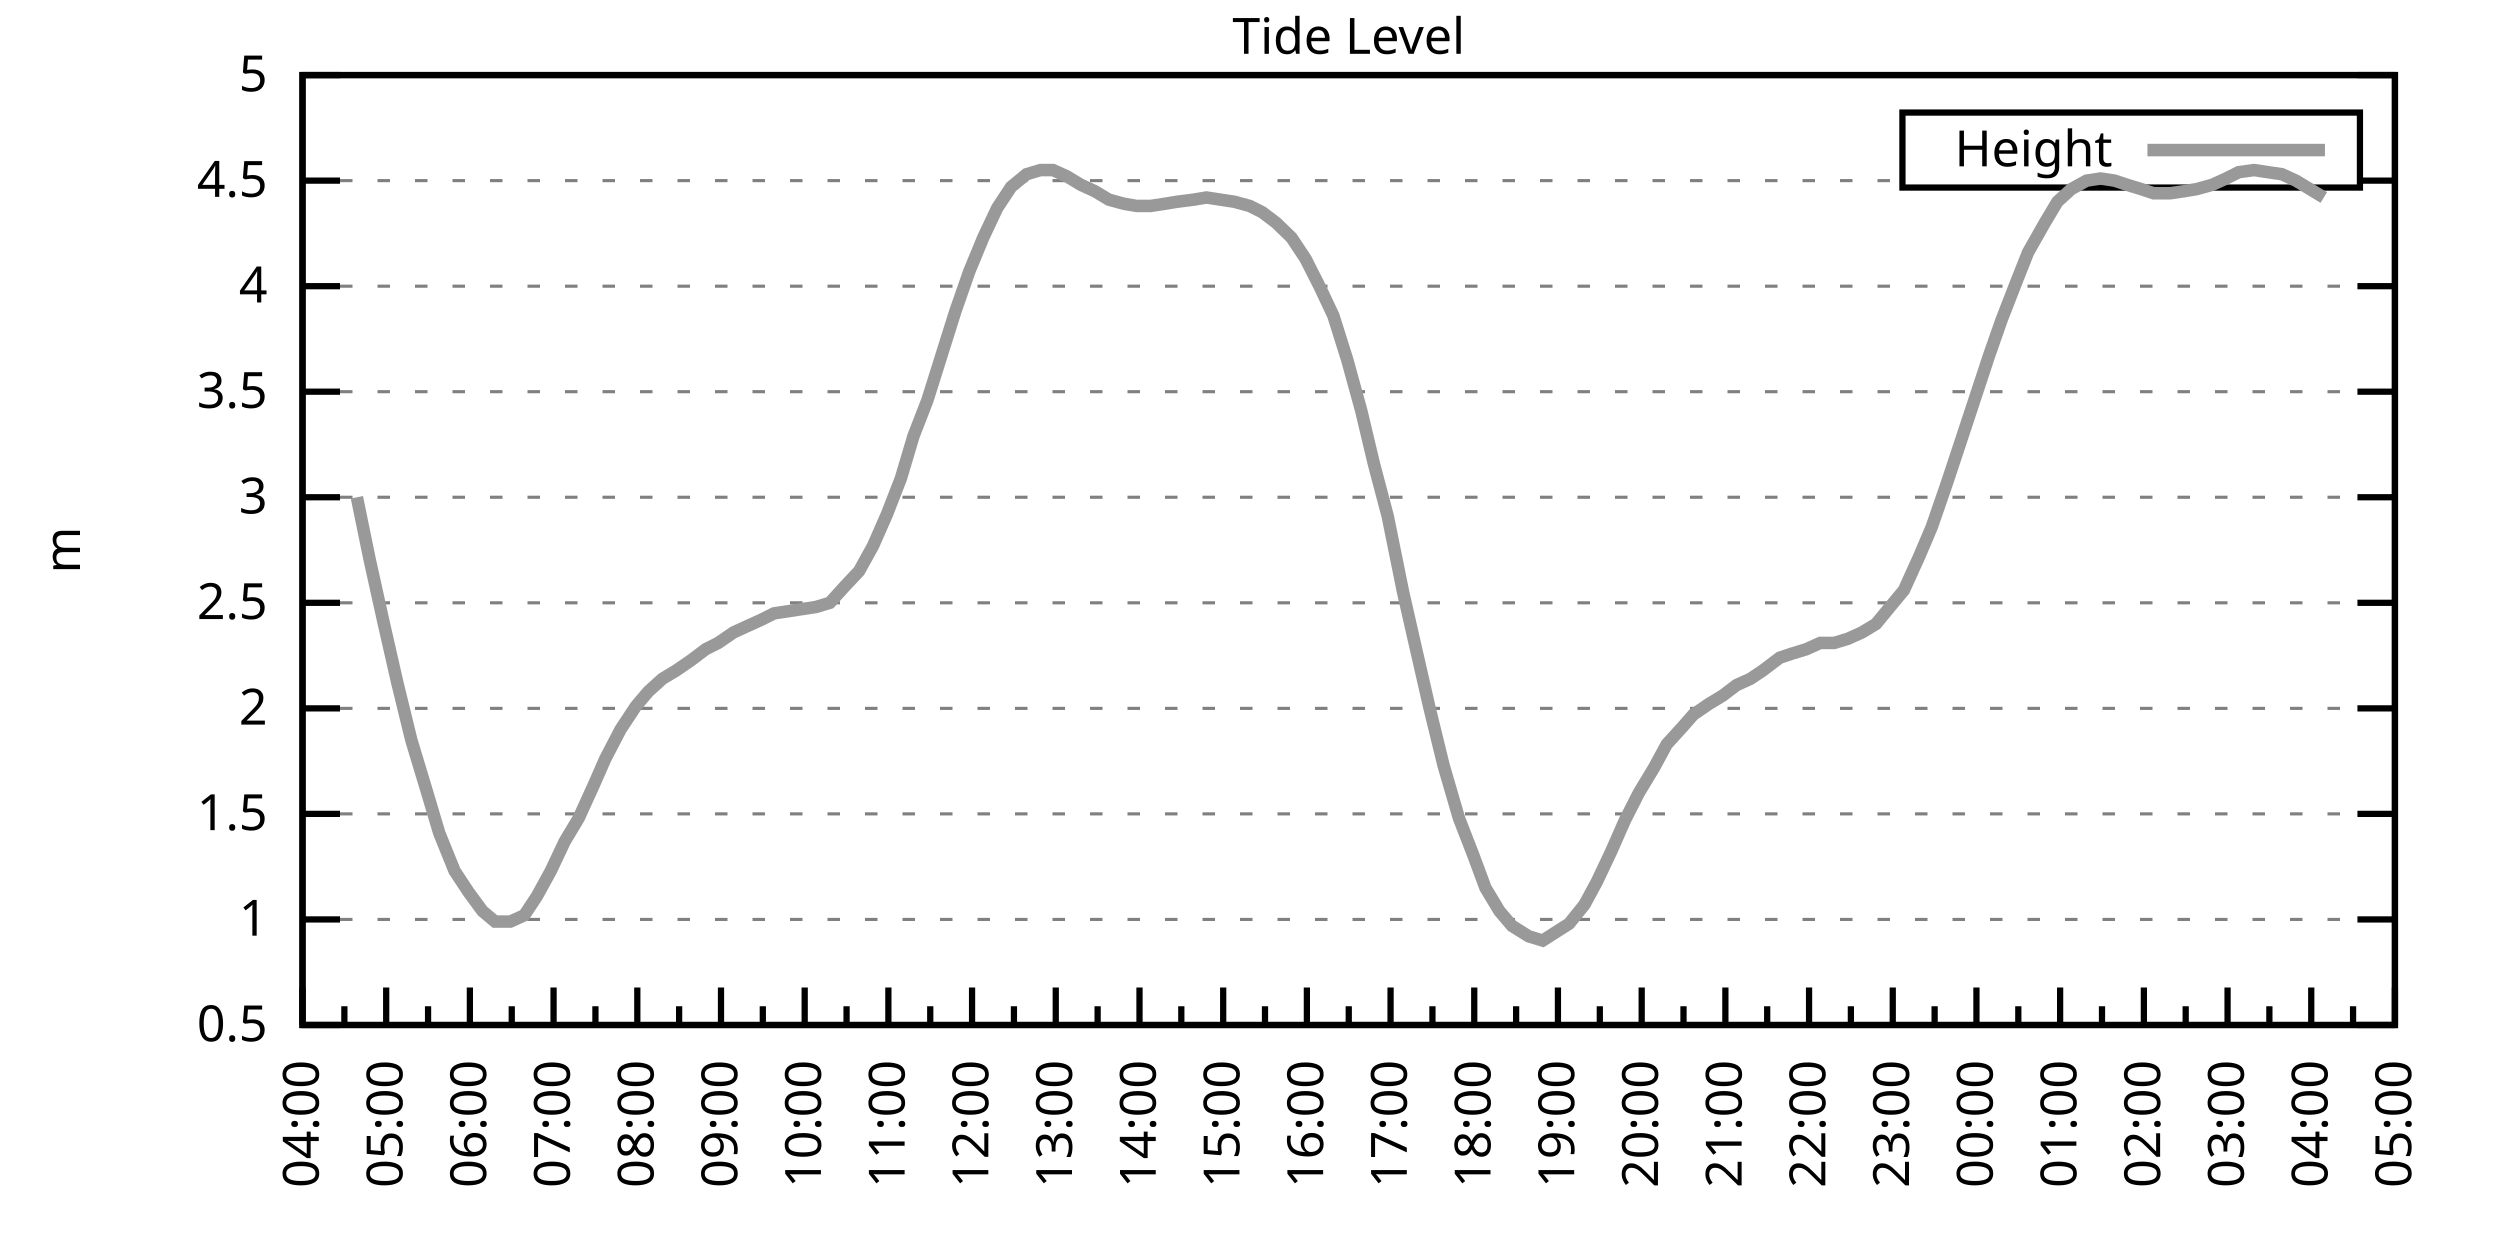
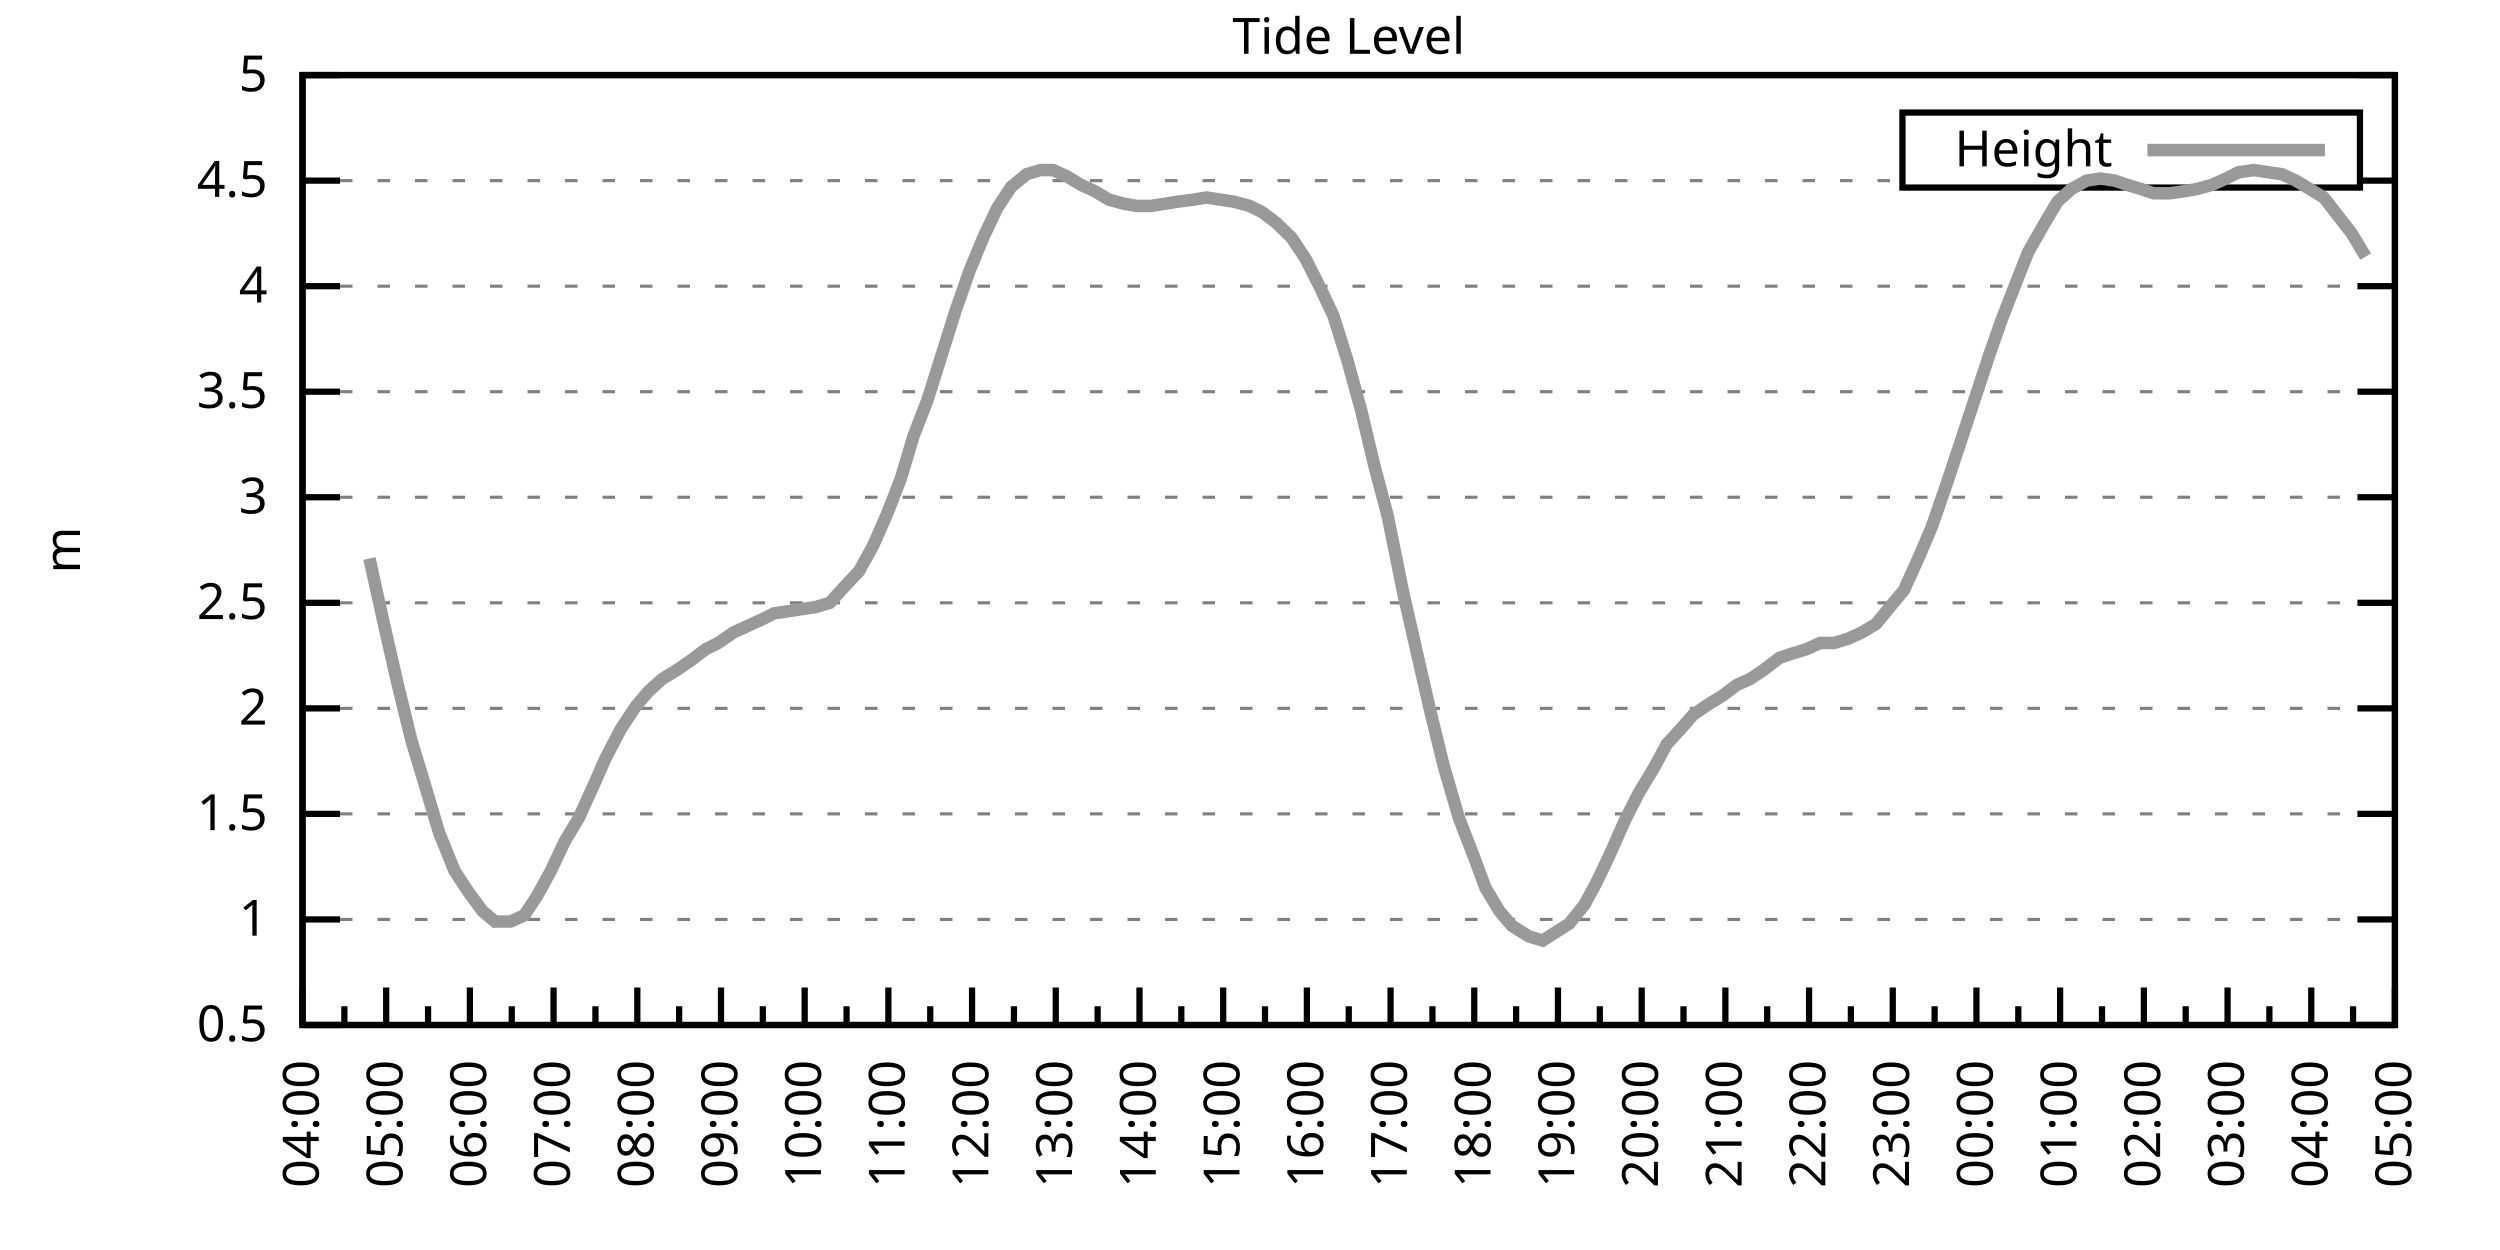
<svg xmlns="http://www.w3.org/2000/svg" xmlns:xlink="http://www.w3.org/1999/xlink" width="400" height="200" viewBox="0 0 400 200">
  <g id="gnuplot_canvas">
    <rect x="0" y="0" width="400" height="200" fill="none" />
    <defs>
      <circle id="gpDot" r="0.5" stroke-width="0.5" stroke="currentColor" />
      <path id="gpPt0" stroke-width="0.333" stroke="currentColor" d="M-1,0 h2 M0,-1 v2" />
      <path id="gpPt1" stroke-width="0.333" stroke="currentColor" d="M-1,-1 L1,1 M1,-1 L-1,1" />
      <path id="gpPt2" stroke-width="0.333" stroke="currentColor" d="M-1,0 L1,0 M0,-1 L0,1 M-1,-1 L1,1 M-1,1 L1,-1" />
      <rect id="gpPt3" stroke-width="0.333" stroke="currentColor" x="-1" y="-1" width="2" height="2" />
      <rect id="gpPt4" stroke-width="0.333" stroke="currentColor" fill="currentColor" x="-1" y="-1" width="2" height="2" />
      <circle id="gpPt5" stroke-width="0.333" stroke="currentColor" cx="0" cy="0" r="1" />
      <use xlink:href="#gpPt5" id="gpPt6" fill="currentColor" stroke="none" />
      <path id="gpPt7" stroke-width="0.333" stroke="currentColor" d="M0,-1.33 L-1.33,0.67 L1.33,0.67 z" />
      <use xlink:href="#gpPt7" id="gpPt8" fill="currentColor" stroke="none" />
      <use xlink:href="#gpPt7" id="gpPt9" stroke="currentColor" transform="rotate(180)" />
      <use xlink:href="#gpPt9" id="gpPt10" fill="currentColor" stroke="none" />
      <use xlink:href="#gpPt3" id="gpPt11" stroke="currentColor" transform="rotate(45)" />
      <use xlink:href="#gpPt11" id="gpPt12" fill="currentColor" stroke="none" />
      <path id="gpPt13" stroke-width="0.333" stroke="currentColor" d="M0,1.330 L1.265,0.411 L0.782,-1.067 L-0.782,-1.076 L-1.265,0.411 z" />
      <use xlink:href="#gpPt13" id="gpPt14" fill="currentColor" stroke="none" />
      <filter id="textbox" filterUnits="objectBoundingBox" x="0" y="0" height="1" width="1">
        <feFlood flood-color="white" flood-opacity="1" result="bgnd" />
        <feComposite in="SourceGraphic" in2="bgnd" operator="atop" />
      </filter>
      <filter id="greybox" filterUnits="objectBoundingBox" x="0" y="0" height="1" width="1">
        <feFlood flood-color="lightgrey" flood-opacity="1" result="grey" />
        <feComposite in="SourceGraphic" in2="grey" operator="atop" />
      </filter>
    </defs>
    <g fill="none" color="white" stroke="currentColor" stroke-width="1.00" stroke-linecap="butt" stroke-linejoin="miter">
</g>
    <g fill="none" color="black" stroke="currentColor" stroke-width="1.00" stroke-linecap="butt" stroke-linejoin="miter">
      <g stroke="none" shape-rendering="crispEdges">
        <polygon fill="rgb(255, 255, 255)" points="48.40,164.00 383.18,164.00 383.18,12.02 48.40,12.02 " />
      </g>
    </g>
    <g fill="none" color="black" stroke="currentColor" stroke-width="1.00" stroke-linecap="butt" stroke-linejoin="miter">
</g>
    <g fill="none" color="black" stroke="black" stroke-width="0.50" stroke-linecap="butt" stroke-linejoin="miter">
</g>
    <g fill="none" color="gray" stroke="currentColor" stroke-width="0.50" stroke-linecap="butt" stroke-linejoin="miter">
      <path stroke="gray" stroke-dasharray="2,4" class="gridline" d="M48.40,164.00 L383.19,164.00  " />
    </g>
    <g fill="none" color="gray" stroke="gray" stroke-width="1.00" stroke-linecap="butt" stroke-linejoin="miter">
</g>
    <g fill="none" color="black" stroke="currentColor" stroke-width="1.00" stroke-linecap="butt" stroke-linejoin="miter">
      <path stroke="black" d="M48.40,164.00 L54.40,164.00 M383.19,164.00 L377.19,164.00  " />
      <g transform="translate(42.80,166.60)" stroke="none" fill="black" font-family="Sans" font-size="8.00" text-anchor="end">
        <text>
          <tspan font-family="Sans"> 0.5</tspan>
        </text>
      </g>
    </g>
    <g fill="none" color="black" stroke="currentColor" stroke-width="1.00" stroke-linecap="butt" stroke-linejoin="miter">
</g>
    <g fill="none" color="black" stroke="black" stroke-width="0.50" stroke-linecap="butt" stroke-linejoin="miter">
</g>
    <g fill="none" color="gray" stroke="currentColor" stroke-width="0.50" stroke-linecap="butt" stroke-linejoin="miter">
      <path stroke="gray" stroke-dasharray="2,4" class="gridline" d="M48.40,147.11 L383.19,147.11  " />
    </g>
    <g fill="none" color="gray" stroke="gray" stroke-width="1.00" stroke-linecap="butt" stroke-linejoin="miter">
</g>
    <g fill="none" color="black" stroke="currentColor" stroke-width="1.00" stroke-linecap="butt" stroke-linejoin="miter">
      <path stroke="black" d="M48.40,147.11 L54.40,147.11 M383.19,147.11 L377.19,147.11  " />
      <g transform="translate(42.80,149.71)" stroke="none" fill="black" font-family="Sans" font-size="8.00" text-anchor="end">
        <text>
          <tspan font-family="Sans"> 1</tspan>
        </text>
      </g>
    </g>
    <g fill="none" color="black" stroke="currentColor" stroke-width="1.00" stroke-linecap="butt" stroke-linejoin="miter">
</g>
    <g fill="none" color="black" stroke="black" stroke-width="0.50" stroke-linecap="butt" stroke-linejoin="miter">
</g>
    <g fill="none" color="gray" stroke="currentColor" stroke-width="0.50" stroke-linecap="butt" stroke-linejoin="miter">
      <path stroke="gray" stroke-dasharray="2,4" class="gridline" d="M48.40,130.22 L383.19,130.22  " />
    </g>
    <g fill="none" color="gray" stroke="gray" stroke-width="1.00" stroke-linecap="butt" stroke-linejoin="miter">
</g>
    <g fill="none" color="black" stroke="currentColor" stroke-width="1.00" stroke-linecap="butt" stroke-linejoin="miter">
      <path stroke="black" d="M48.40,130.22 L54.40,130.22 M383.19,130.22 L377.19,130.22  " />
      <g transform="translate(42.80,132.82)" stroke="none" fill="black" font-family="Sans" font-size="8.00" text-anchor="end">
        <text>
          <tspan font-family="Sans"> 1.5</tspan>
        </text>
      </g>
    </g>
    <g fill="none" color="black" stroke="currentColor" stroke-width="1.00" stroke-linecap="butt" stroke-linejoin="miter">
</g>
    <g fill="none" color="black" stroke="black" stroke-width="0.50" stroke-linecap="butt" stroke-linejoin="miter">
</g>
    <g fill="none" color="gray" stroke="currentColor" stroke-width="0.50" stroke-linecap="butt" stroke-linejoin="miter">
      <path stroke="gray" stroke-dasharray="2,4" class="gridline" d="M48.40,113.34 L383.19,113.34  " />
    </g>
    <g fill="none" color="gray" stroke="gray" stroke-width="1.00" stroke-linecap="butt" stroke-linejoin="miter">
</g>
    <g fill="none" color="black" stroke="currentColor" stroke-width="1.00" stroke-linecap="butt" stroke-linejoin="miter">
      <path stroke="black" d="M48.40,113.34 L54.40,113.34 M383.19,113.34 L377.19,113.34  " />
      <g transform="translate(42.80,115.94)" stroke="none" fill="black" font-family="Sans" font-size="8.00" text-anchor="end">
        <text>
          <tspan font-family="Sans"> 2</tspan>
        </text>
      </g>
    </g>
    <g fill="none" color="black" stroke="currentColor" stroke-width="1.00" stroke-linecap="butt" stroke-linejoin="miter">
</g>
    <g fill="none" color="black" stroke="black" stroke-width="0.50" stroke-linecap="butt" stroke-linejoin="miter">
</g>
    <g fill="none" color="gray" stroke="currentColor" stroke-width="0.50" stroke-linecap="butt" stroke-linejoin="miter">
      <path stroke="gray" stroke-dasharray="2,4" class="gridline" d="M48.40,96.45 L383.19,96.45  " />
    </g>
    <g fill="none" color="gray" stroke="gray" stroke-width="1.00" stroke-linecap="butt" stroke-linejoin="miter">
</g>
    <g fill="none" color="black" stroke="currentColor" stroke-width="1.00" stroke-linecap="butt" stroke-linejoin="miter">
      <path stroke="black" d="M48.40,96.45 L54.40,96.45 M383.19,96.45 L377.19,96.45  " />
      <g transform="translate(42.80,99.05)" stroke="none" fill="black" font-family="Sans" font-size="8.00" text-anchor="end">
        <text>
          <tspan font-family="Sans"> 2.5</tspan>
        </text>
      </g>
    </g>
    <g fill="none" color="black" stroke="currentColor" stroke-width="1.00" stroke-linecap="butt" stroke-linejoin="miter">
</g>
    <g fill="none" color="black" stroke="black" stroke-width="0.50" stroke-linecap="butt" stroke-linejoin="miter">
</g>
    <g fill="none" color="gray" stroke="currentColor" stroke-width="0.50" stroke-linecap="butt" stroke-linejoin="miter">
      <path stroke="gray" stroke-dasharray="2,4" class="gridline" d="M48.40,79.56 L383.19,79.56  " />
    </g>
    <g fill="none" color="gray" stroke="gray" stroke-width="1.00" stroke-linecap="butt" stroke-linejoin="miter">
</g>
    <g fill="none" color="black" stroke="currentColor" stroke-width="1.00" stroke-linecap="butt" stroke-linejoin="miter">
      <path stroke="black" d="M48.40,79.56 L54.40,79.56 M383.19,79.56 L377.19,79.56  " />
      <g transform="translate(42.80,82.16)" stroke="none" fill="black" font-family="Sans" font-size="8.00" text-anchor="end">
        <text>
          <tspan font-family="Sans"> 3</tspan>
        </text>
      </g>
    </g>
    <g fill="none" color="black" stroke="currentColor" stroke-width="1.00" stroke-linecap="butt" stroke-linejoin="miter">
</g>
    <g fill="none" color="black" stroke="black" stroke-width="0.50" stroke-linecap="butt" stroke-linejoin="miter">
</g>
    <g fill="none" color="gray" stroke="currentColor" stroke-width="0.50" stroke-linecap="butt" stroke-linejoin="miter">
      <path stroke="gray" stroke-dasharray="2,4" class="gridline" d="M48.40,62.67 L383.19,62.67  " />
    </g>
    <g fill="none" color="gray" stroke="gray" stroke-width="1.00" stroke-linecap="butt" stroke-linejoin="miter">
</g>
    <g fill="none" color="black" stroke="currentColor" stroke-width="1.00" stroke-linecap="butt" stroke-linejoin="miter">
      <path stroke="black" d="M48.40,62.67 L54.40,62.67 M383.19,62.67 L377.19,62.67  " />
      <g transform="translate(42.80,65.27)" stroke="none" fill="black" font-family="Sans" font-size="8.00" text-anchor="end">
        <text>
          <tspan font-family="Sans"> 3.5</tspan>
        </text>
      </g>
    </g>
    <g fill="none" color="black" stroke="currentColor" stroke-width="1.00" stroke-linecap="butt" stroke-linejoin="miter">
</g>
    <g fill="none" color="black" stroke="black" stroke-width="0.50" stroke-linecap="butt" stroke-linejoin="miter">
</g>
    <g fill="none" color="gray" stroke="currentColor" stroke-width="0.50" stroke-linecap="butt" stroke-linejoin="miter">
      <path stroke="gray" stroke-dasharray="2,4" class="gridline" d="M48.40,45.79 L383.19,45.79  " />
    </g>
    <g fill="none" color="gray" stroke="gray" stroke-width="1.00" stroke-linecap="butt" stroke-linejoin="miter">
</g>
    <g fill="none" color="black" stroke="currentColor" stroke-width="1.00" stroke-linecap="butt" stroke-linejoin="miter">
      <path stroke="black" d="M48.40,45.79 L54.40,45.79 M383.19,45.79 L377.19,45.79  " />
      <g transform="translate(42.80,48.39)" stroke="none" fill="black" font-family="Sans" font-size="8.00" text-anchor="end">
        <text>
          <tspan font-family="Sans"> 4</tspan>
        </text>
      </g>
    </g>
    <g fill="none" color="black" stroke="currentColor" stroke-width="1.00" stroke-linecap="butt" stroke-linejoin="miter">
</g>
    <g fill="none" color="black" stroke="black" stroke-width="0.50" stroke-linecap="butt" stroke-linejoin="miter">
</g>
    <g fill="none" color="gray" stroke="currentColor" stroke-width="0.50" stroke-linecap="butt" stroke-linejoin="miter">
      <path stroke="gray" stroke-dasharray="2,4" class="gridline" d="M48.40,28.90 L304.39,28.90 M377.59,28.90 L383.19,28.90  " />
    </g>
    <g fill="none" color="gray" stroke="gray" stroke-width="1.00" stroke-linecap="butt" stroke-linejoin="miter">
</g>
    <g fill="none" color="black" stroke="currentColor" stroke-width="1.00" stroke-linecap="butt" stroke-linejoin="miter">
      <path stroke="black" d="M48.40,28.90 L54.40,28.90 M383.19,28.90 L377.19,28.90  " />
      <g transform="translate(42.80,31.50)" stroke="none" fill="black" font-family="Sans" font-size="8.00" text-anchor="end">
        <text>
          <tspan font-family="Sans"> 4.5</tspan>
        </text>
      </g>
    </g>
    <g fill="none" color="black" stroke="currentColor" stroke-width="1.00" stroke-linecap="butt" stroke-linejoin="miter">
</g>
    <g fill="none" color="black" stroke="black" stroke-width="0.50" stroke-linecap="butt" stroke-linejoin="miter">
</g>
    <g fill="none" color="gray" stroke="currentColor" stroke-width="0.50" stroke-linecap="butt" stroke-linejoin="miter">
      <path stroke="gray" stroke-dasharray="2,4" class="gridline" d="M48.40,12.01 L383.19,12.01  " />
    </g>
    <g fill="none" color="gray" stroke="gray" stroke-width="1.00" stroke-linecap="butt" stroke-linejoin="miter">
</g>
    <g fill="none" color="black" stroke="currentColor" stroke-width="1.00" stroke-linecap="butt" stroke-linejoin="miter">
      <path stroke="black" d="M48.40,12.01 L54.40,12.01 M383.19,12.01 L377.19,12.01  " />
      <g transform="translate(42.80,14.61)" stroke="none" fill="black" font-family="Sans" font-size="8.00" text-anchor="end">
        <text>
          <tspan font-family="Sans"> 5</tspan>
        </text>
      </g>
    </g>
    <g fill="none" color="black" stroke="currentColor" stroke-width="1.00" stroke-linecap="butt" stroke-linejoin="miter">
      <path stroke="black" d="M48.40,164.00 L48.40,158.00  " />
      <g transform="translate(51.00,169.60) rotate(270)" stroke="none" fill="black" font-family="Sans" font-size="8.00" text-anchor="end">
        <text>
          <tspan font-family="Sans">04:00</tspan>
        </text>
      </g>
    </g>
    <g fill="none" color="black" stroke="currentColor" stroke-width="1.00" stroke-linecap="butt" stroke-linejoin="miter">
      <path stroke="black" d="M55.10,164.00 L55.10,161.00 M61.79,164.00 L61.79,158.00  " />
      <g transform="translate(64.39,169.60) rotate(270)" stroke="none" fill="black" font-family="Sans" font-size="8.00" text-anchor="end">
        <text>
          <tspan font-family="Sans">05:00</tspan>
        </text>
      </g>
    </g>
    <g fill="none" color="black" stroke="currentColor" stroke-width="1.00" stroke-linecap="butt" stroke-linejoin="miter">
      <path stroke="black" d="M68.49,164.00 L68.49,161.00 M75.18,164.00 L75.18,158.00  " />
      <g transform="translate(77.78,169.60) rotate(270)" stroke="none" fill="black" font-family="Sans" font-size="8.00" text-anchor="end">
        <text>
          <tspan font-family="Sans">06:00</tspan>
        </text>
      </g>
    </g>
    <g fill="none" color="black" stroke="currentColor" stroke-width="1.00" stroke-linecap="butt" stroke-linejoin="miter">
      <path stroke="black" d="M81.88,164.00 L81.88,161.00 M88.57,164.00 L88.57,158.00  " />
      <g transform="translate(91.17,169.60) rotate(270)" stroke="none" fill="black" font-family="Sans" font-size="8.00" text-anchor="end">
        <text>
          <tspan font-family="Sans">07:00</tspan>
        </text>
      </g>
    </g>
    <g fill="none" color="black" stroke="currentColor" stroke-width="1.00" stroke-linecap="butt" stroke-linejoin="miter">
      <path stroke="black" d="M95.27,164.00 L95.27,161.00 M101.97,164.00 L101.97,158.00  " />
      <g transform="translate(104.57,169.60) rotate(270)" stroke="none" fill="black" font-family="Sans" font-size="8.00" text-anchor="end">
        <text>
          <tspan font-family="Sans">08:00</tspan>
        </text>
      </g>
    </g>
    <g fill="none" color="black" stroke="currentColor" stroke-width="1.00" stroke-linecap="butt" stroke-linejoin="miter">
      <path stroke="black" d="M108.66,164.00 L108.66,161.00 M115.36,164.00 L115.36,158.00  " />
      <g transform="translate(117.96,169.60) rotate(270)" stroke="none" fill="black" font-family="Sans" font-size="8.00" text-anchor="end">
        <text>
          <tspan font-family="Sans">09:00</tspan>
        </text>
      </g>
    </g>
    <g fill="none" color="black" stroke="currentColor" stroke-width="1.00" stroke-linecap="butt" stroke-linejoin="miter">
      <path stroke="black" d="M122.05,164.00 L122.05,161.00 M128.75,164.00 L128.75,158.00  " />
      <g transform="translate(131.35,169.60) rotate(270)" stroke="none" fill="black" font-family="Sans" font-size="8.00" text-anchor="end">
        <text>
          <tspan font-family="Sans">10:00</tspan>
        </text>
      </g>
    </g>
    <g fill="none" color="black" stroke="currentColor" stroke-width="1.00" stroke-linecap="butt" stroke-linejoin="miter">
      <path stroke="black" d="M135.45,164.00 L135.45,161.00 M142.14,164.00 L142.14,158.00  " />
      <g transform="translate(144.74,169.60) rotate(270)" stroke="none" fill="black" font-family="Sans" font-size="8.00" text-anchor="end">
        <text>
          <tspan font-family="Sans">11:00</tspan>
        </text>
      </g>
    </g>
    <g fill="none" color="black" stroke="currentColor" stroke-width="1.00" stroke-linecap="butt" stroke-linejoin="miter">
      <path stroke="black" d="M148.84,164.00 L148.84,161.00 M155.53,164.00 L155.53,158.00  " />
      <g transform="translate(158.13,169.60) rotate(270)" stroke="none" fill="black" font-family="Sans" font-size="8.00" text-anchor="end">
        <text>
          <tspan font-family="Sans">12:00</tspan>
        </text>
      </g>
    </g>
    <g fill="none" color="black" stroke="currentColor" stroke-width="1.00" stroke-linecap="butt" stroke-linejoin="miter">
      <path stroke="black" d="M162.23,164.00 L162.23,161.00 M168.92,164.00 L168.92,158.00  " />
      <g transform="translate(171.52,169.60) rotate(270)" stroke="none" fill="black" font-family="Sans" font-size="8.00" text-anchor="end">
        <text>
          <tspan font-family="Sans">13:00</tspan>
        </text>
      </g>
    </g>
    <g fill="none" color="black" stroke="currentColor" stroke-width="1.00" stroke-linecap="butt" stroke-linejoin="miter">
      <path stroke="black" d="M175.62,164.00 L175.62,161.00 M182.32,164.00 L182.32,158.00  " />
      <g transform="translate(184.92,169.60) rotate(270)" stroke="none" fill="black" font-family="Sans" font-size="8.00" text-anchor="end">
        <text>
          <tspan font-family="Sans">14:00</tspan>
        </text>
      </g>
    </g>
    <g fill="none" color="black" stroke="currentColor" stroke-width="1.00" stroke-linecap="butt" stroke-linejoin="miter">
      <path stroke="black" d="M189.01,164.00 L189.01,161.00 M195.71,164.00 L195.71,158.00  " />
      <g transform="translate(198.31,169.60) rotate(270)" stroke="none" fill="black" font-family="Sans" font-size="8.00" text-anchor="end">
        <text>
          <tspan font-family="Sans">15:00</tspan>
        </text>
      </g>
    </g>
    <g fill="none" color="black" stroke="currentColor" stroke-width="1.00" stroke-linecap="butt" stroke-linejoin="miter">
      <path stroke="black" d="M202.40,164.00 L202.40,161.00 M209.10,164.00 L209.10,158.00  " />
      <g transform="translate(211.70,169.60) rotate(270)" stroke="none" fill="black" font-family="Sans" font-size="8.00" text-anchor="end">
        <text>
          <tspan font-family="Sans">16:00</tspan>
        </text>
      </g>
    </g>
    <g fill="none" color="black" stroke="currentColor" stroke-width="1.00" stroke-linecap="butt" stroke-linejoin="miter">
      <path stroke="black" d="M215.80,164.00 L215.80,161.00 M222.49,164.00 L222.49,158.00  " />
      <g transform="translate(225.09,169.60) rotate(270)" stroke="none" fill="black" font-family="Sans" font-size="8.00" text-anchor="end">
        <text>
          <tspan font-family="Sans">17:00</tspan>
        </text>
      </g>
    </g>
    <g fill="none" color="black" stroke="currentColor" stroke-width="1.00" stroke-linecap="butt" stroke-linejoin="miter">
      <path stroke="black" d="M229.19,164.00 L229.19,161.00 M235.88,164.00 L235.88,158.00  " />
      <g transform="translate(238.48,169.60) rotate(270)" stroke="none" fill="black" font-family="Sans" font-size="8.00" text-anchor="end">
        <text>
          <tspan font-family="Sans">18:00</tspan>
        </text>
      </g>
    </g>
    <g fill="none" color="black" stroke="currentColor" stroke-width="1.00" stroke-linecap="butt" stroke-linejoin="miter">
      <path stroke="black" d="M242.58,164.00 L242.58,161.00 M249.27,164.00 L249.27,158.00  " />
      <g transform="translate(251.87,169.60) rotate(270)" stroke="none" fill="black" font-family="Sans" font-size="8.00" text-anchor="end">
        <text>
          <tspan font-family="Sans">19:00</tspan>
        </text>
      </g>
    </g>
    <g fill="none" color="black" stroke="currentColor" stroke-width="1.00" stroke-linecap="butt" stroke-linejoin="miter">
      <path stroke="black" d="M255.97,164.00 L255.97,161.00 M262.67,164.00 L262.67,158.00  " />
      <g transform="translate(265.27,169.60) rotate(270)" stroke="none" fill="black" font-family="Sans" font-size="8.00" text-anchor="end">
        <text>
          <tspan font-family="Sans">20:00</tspan>
        </text>
      </g>
    </g>
    <g fill="none" color="black" stroke="currentColor" stroke-width="1.00" stroke-linecap="butt" stroke-linejoin="miter">
      <path stroke="black" d="M269.36,164.00 L269.36,161.00 M276.06,164.00 L276.06,158.00  " />
      <g transform="translate(278.66,169.60) rotate(270)" stroke="none" fill="black" font-family="Sans" font-size="8.00" text-anchor="end">
        <text>
          <tspan font-family="Sans">21:00</tspan>
        </text>
      </g>
    </g>
    <g fill="none" color="black" stroke="currentColor" stroke-width="1.00" stroke-linecap="butt" stroke-linejoin="miter">
      <path stroke="black" d="M282.75,164.00 L282.75,161.00 M289.45,164.00 L289.45,158.00  " />
      <g transform="translate(292.05,169.60) rotate(270)" stroke="none" fill="black" font-family="Sans" font-size="8.00" text-anchor="end">
        <text>
          <tspan font-family="Sans">22:00</tspan>
        </text>
      </g>
    </g>
    <g fill="none" color="black" stroke="currentColor" stroke-width="1.00" stroke-linecap="butt" stroke-linejoin="miter">
      <path stroke="black" d="M296.14,164.00 L296.14,161.00 M302.84,164.00 L302.84,158.00  " />
      <g transform="translate(305.44,169.60) rotate(270)" stroke="none" fill="black" font-family="Sans" font-size="8.00" text-anchor="end">
        <text>
          <tspan font-family="Sans">23:00</tspan>
        </text>
      </g>
    </g>
    <g fill="none" color="black" stroke="currentColor" stroke-width="1.00" stroke-linecap="butt" stroke-linejoin="miter">
      <path stroke="black" d="M309.54,164.00 L309.54,161.00 M316.23,164.00 L316.23,158.00  " />
      <g transform="translate(318.83,169.60) rotate(270)" stroke="none" fill="black" font-family="Sans" font-size="8.00" text-anchor="end">
        <text>
          <tspan font-family="Sans">00:00</tspan>
        </text>
      </g>
    </g>
    <g fill="none" color="black" stroke="currentColor" stroke-width="1.00" stroke-linecap="butt" stroke-linejoin="miter">
      <path stroke="black" d="M322.93,164.00 L322.93,161.00 M329.62,164.00 L329.62,158.00  " />
      <g transform="translate(332.22,169.60) rotate(270)" stroke="none" fill="black" font-family="Sans" font-size="8.00" text-anchor="end">
        <text>
          <tspan font-family="Sans">01:00</tspan>
        </text>
      </g>
    </g>
    <g fill="none" color="black" stroke="currentColor" stroke-width="1.00" stroke-linecap="butt" stroke-linejoin="miter">
      <path stroke="black" d="M336.32,164.00 L336.32,161.00 M343.02,164.00 L343.02,158.00  " />
      <g transform="translate(345.62,169.60) rotate(270)" stroke="none" fill="black" font-family="Sans" font-size="8.00" text-anchor="end">
        <text>
          <tspan font-family="Sans">02:00</tspan>
        </text>
      </g>
    </g>
    <g fill="none" color="black" stroke="currentColor" stroke-width="1.00" stroke-linecap="butt" stroke-linejoin="miter">
      <path stroke="black" d="M349.71,164.00 L349.71,161.00 M356.41,164.00 L356.41,158.00  " />
      <g transform="translate(359.01,169.60) rotate(270)" stroke="none" fill="black" font-family="Sans" font-size="8.00" text-anchor="end">
        <text>
          <tspan font-family="Sans">03:00</tspan>
        </text>
      </g>
    </g>
    <g fill="none" color="black" stroke="currentColor" stroke-width="1.00" stroke-linecap="butt" stroke-linejoin="miter">
      <path stroke="black" d="M363.10,164.00 L363.10,161.00 M369.80,164.00 L369.80,158.00  " />
      <g transform="translate(372.40,169.60) rotate(270)" stroke="none" fill="black" font-family="Sans" font-size="8.00" text-anchor="end">
        <text>
          <tspan font-family="Sans">04:00</tspan>
        </text>
      </g>
    </g>
    <g fill="none" color="black" stroke="currentColor" stroke-width="1.00" stroke-linecap="butt" stroke-linejoin="miter">
      <path stroke="black" d="M376.49,164.00 L376.49,161.00 M383.19,164.00 L383.19,158.00  " />
      <g transform="translate(385.79,169.60) rotate(270)" stroke="none" fill="black" font-family="Sans" font-size="8.00" text-anchor="end">
        <text>
          <tspan font-family="Sans">05:00</tspan>
        </text>
      </g>
    </g>
    <g fill="none" color="black" stroke="currentColor" stroke-width="1.00" stroke-linecap="butt" stroke-linejoin="miter">
</g>
    <g fill="none" color="black" stroke="currentColor" stroke-width="1.00" stroke-linecap="butt" stroke-linejoin="miter">
      <path stroke="black" d="M48.40,12.01 L48.40,164.00 L383.19,164.00 L383.19,12.01 L48.40,12.01 Z  " />
    </g>
    <g fill="none" color="black" stroke="currentColor" stroke-width="1.00" stroke-linecap="butt" stroke-linejoin="miter">
      <g transform="translate(12.80,88.01) rotate(270)" stroke="none" fill="black" font-family="Sans" font-size="8.00" text-anchor="middle">
        <text>
          <tspan font-family="Sans">m</tspan>
        </text>
      </g>
    </g>
    <g fill="none" color="black" stroke="currentColor" stroke-width="1.00" stroke-linecap="butt" stroke-linejoin="miter">
</g>
    <g fill="none" color="black" stroke="currentColor" stroke-width="1.00" stroke-linecap="butt" stroke-linejoin="miter">
      <path stroke="black" d="M304.39,30.01 L304.39,18.01 L377.59,18.01 L377.59,30.01 L304.39,30.01 Z  " />
    </g>
    <g id="Tide_level_plot_1">
      <g fill="none" color="white" stroke="black" stroke-width="2.00" stroke-linecap="butt" stroke-linejoin="miter">
</g>
      <g fill="none" color="black" stroke="currentColor" stroke-width="2.00" stroke-linecap="butt" stroke-linejoin="miter">
        <g transform="translate(337.99,26.61)" stroke="none" fill="black" font-family="Sans" font-size="8.00" text-anchor="end">
          <text>
            <tspan font-family="Sans">Height</tspan>
          </text>
        </g>
      </g>
      <g fill="none" color="black" stroke="currentColor" stroke-width="2.00" stroke-linecap="butt" stroke-linejoin="miter">
-         <path stroke="rgb(153, 153, 153)" d="M343.59,24.01 L371.99,24.01 M57.10,79.56 L59.11,89.36 L61.35,99.49 L63.58,109.28 L65.81,118.40 L68.26,126.51   L70.27,133.26 L72.73,139.34 L74.96,142.72 L77.19,145.76 L79.20,147.45 L81.66,147.45 L83.89,146.44 L85.90,143.40   L88.13,139.34 L90.36,134.62 L92.59,130.90 L95.05,125.50 L96.83,121.44 L99.29,116.71 L101.74,113.00 L103.75,110.63   L105.98,108.61 L108.22,107.26 L110.67,105.57 L112.90,103.88 L114.91,102.87 L117.37,101.18 L119.60,100.16 L121.83,99.15   L123.84,98.14 L126.07,97.80 L128.30,97.46 L130.54,97.12 L132.77,96.45 L135.22,93.75 L137.45,91.38 L139.69,87.33   L141.92,82.26 L144.15,76.52 L146.16,69.77 L148.39,64.02 L150.62,56.93 L152.85,49.84 L155.09,43.42 L157.32,38.02   L159.55,33.29 L161.78,29.91 L164.24,27.88 L166.47,27.21 L168.48,27.21 L170.71,28.22 L172.94,29.57 L175.17,30.59   L177.41,31.94 L179.86,32.61 L181.87,32.95 L184.10,32.95 L186.33,32.61 L188.34,32.28 L191.02,31.94 L193.03,31.60   L195.26,31.94 L197.49,32.28 L199.95,32.95 L201.96,33.96 L204.19,35.65 L206.64,38.02 L208.88,41.39 L211.11,45.79   L213.34,50.51 L215.57,57.61 L217.80,65.71 L219.81,74.16 L222.04,82.60 L224.50,94.76 L226.73,104.56 L228.74,113.34   L230.97,122.46 L233.43,130.90 L235.66,136.64 L237.67,142.05 L239.90,145.76 L241.91,148.13 L244.59,149.81 L246.82,150.49   L251.06,147.79 L253.51,144.75 L255.52,141.03 L257.76,136.30 L259.99,131.24 L262.22,126.85 L264.67,122.79 L266.68,119.08   L269.14,116.38 L270.92,114.35 L273.38,112.66 L275.61,111.31 L277.84,109.62 L280.07,108.61 L282.08,107.26 L284.76,105.23   L286.77,104.56 L289.00,103.88 L291.23,102.87 L293.47,102.87 L295.70,102.19 L297.93,101.18 L300.16,99.83 L302.39,97.12   L304.63,94.42 L307.08,89.02 L309.09,84.29 L311.54,77.20 L313.78,70.44 L315.79,64.36 L318.24,56.93 L320.25,51.19   L322.48,45.45 L324.49,40.38 L327.17,35.65 L329.18,32.28 L331.41,30.25 L333.86,28.90 L336.10,28.56 L338.33,28.90   L340.34,29.57 L342.57,30.25 L344.58,30.92 L347.26,30.92 L349.49,30.59 L351.50,30.25 L353.95,29.57 L356.18,28.56   L358.19,27.55 L360.65,27.21 L362.88,27.55 L365.11,27.88 L367.34,28.90 L369.58,30.25 L371.81,31.60  " />
+         <path stroke="rgb(153, 153, 153)" d="M343.59,24.01 L371.99,24.01 M59.11,89.36 L61.35,99.49 L63.58,109.28 L65.81,118.40 L68.26,126.51 L70.27,133.26   L72.73,139.34 L74.96,142.72 L77.19,145.76 L79.20,147.45 L81.66,147.45 L83.89,146.44 L85.90,143.40 L88.13,139.34   L90.36,134.62 L92.59,130.90 L95.05,125.50 L96.83,121.44 L99.29,116.71 L101.74,113.00 L103.75,110.63 L105.98,108.61   L108.22,107.26 L110.67,105.57 L112.90,103.88 L114.91,102.87 L117.37,101.18 L119.60,100.16 L121.83,99.15 L123.84,98.14   L126.07,97.80 L128.30,97.46 L130.54,97.12 L132.77,96.45 L135.22,93.75 L137.45,91.38 L139.69,87.33 L141.92,82.26   L144.15,76.52 L146.16,69.77 L148.39,64.02 L150.62,56.93 L152.85,49.84 L155.09,43.42 L157.32,38.02 L159.55,33.29   L161.78,29.91 L164.24,27.88 L166.47,27.21 L168.48,27.21 L170.71,28.22 L172.94,29.57 L175.17,30.59 L177.41,31.94   L179.86,32.61 L181.87,32.95 L184.10,32.95 L186.33,32.61 L188.34,32.28 L191.02,31.94 L193.03,31.60 L195.26,31.94   L197.49,32.28 L199.95,32.95 L201.96,33.96 L204.19,35.65 L206.64,38.02 L208.88,41.39 L211.11,45.79 L213.34,50.51   L215.57,57.61 L217.80,65.71 L219.81,74.16 L222.04,82.60 L224.50,94.76 L226.73,104.56 L228.74,113.34 L230.97,122.46   L233.43,130.90 L235.66,136.64 L237.67,142.05 L239.90,145.76 L241.91,148.13 L244.59,149.81 L246.82,150.49 L251.06,147.79   L253.51,144.75 L255.52,141.03 L257.76,136.30 L259.99,131.24 L262.22,126.85 L264.67,122.79 L266.68,119.08 L269.14,116.38   L270.92,114.35 L273.38,112.66 L275.61,111.31 L277.84,109.62 L280.07,108.61 L282.08,107.26 L284.76,105.23 L286.77,104.56   L289.00,103.88 L291.23,102.87 L293.47,102.87 L295.70,102.19 L297.93,101.18 L300.16,99.83 L302.39,97.12 L304.63,94.42   L307.08,89.02 L309.09,84.29 L311.54,77.20 L313.78,70.44 L315.79,64.36 L318.24,56.93 L320.25,51.19 L322.48,45.45   L324.49,40.38 L327.17,35.65 L329.18,32.28 L331.41,30.25 L333.86,28.90 L336.10,28.56 L338.33,28.90 L340.34,29.57   L342.57,30.25 L344.58,30.92 L347.26,30.92 L349.49,30.59 L351.50,30.25 L353.95,29.57 L356.18,28.56 L358.19,27.55   L360.65,27.21 L362.88,27.55 L365.11,27.88 L367.34,28.90 L369.58,30.25 L371.81,31.60 L376.27,37.34 L378.50,41.06    " />
      </g>
    </g>
    <g fill="none" color="black" stroke="currentColor" stroke-width="2.00" stroke-linecap="butt" stroke-linejoin="miter">
</g>
    <g fill="none" color="black" stroke="black" stroke-width="1.00" stroke-linecap="butt" stroke-linejoin="miter">
</g>
    <g fill="none" color="black" stroke="currentColor" stroke-width="1.00" stroke-linecap="butt" stroke-linejoin="miter">
      <path stroke="black" d="M48.40,12.01 L48.40,164.00 L383.19,164.00 L383.19,12.01 L48.40,12.01 Z  " />
    </g>
    <g fill="none" color="black" stroke="currentColor" stroke-width="1.00" stroke-linecap="butt" stroke-linejoin="miter">
      <g transform="translate(215.79,8.61)" stroke="none" fill="black" font-family="Sans" font-size="8.00" text-anchor="middle">
        <text>
          <tspan font-family="Sans">Tide Level</tspan>
        </text>
      </g>
    </g>
    <g fill="none" color="black" stroke="currentColor" stroke-width="1.00" stroke-linecap="butt" stroke-linejoin="miter">
</g>
  </g>
</svg>
